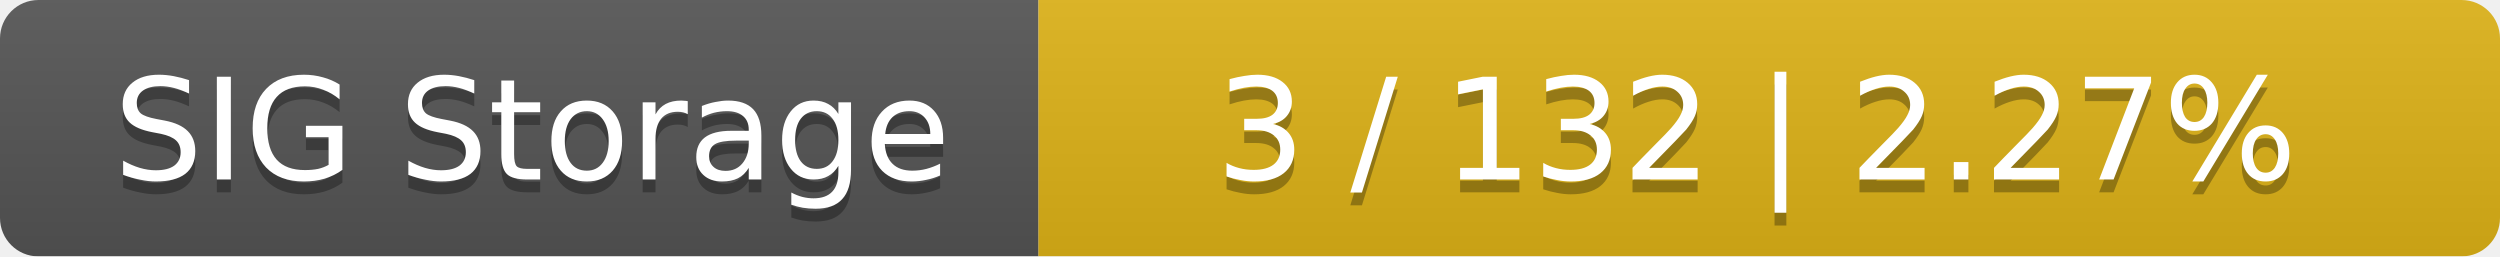
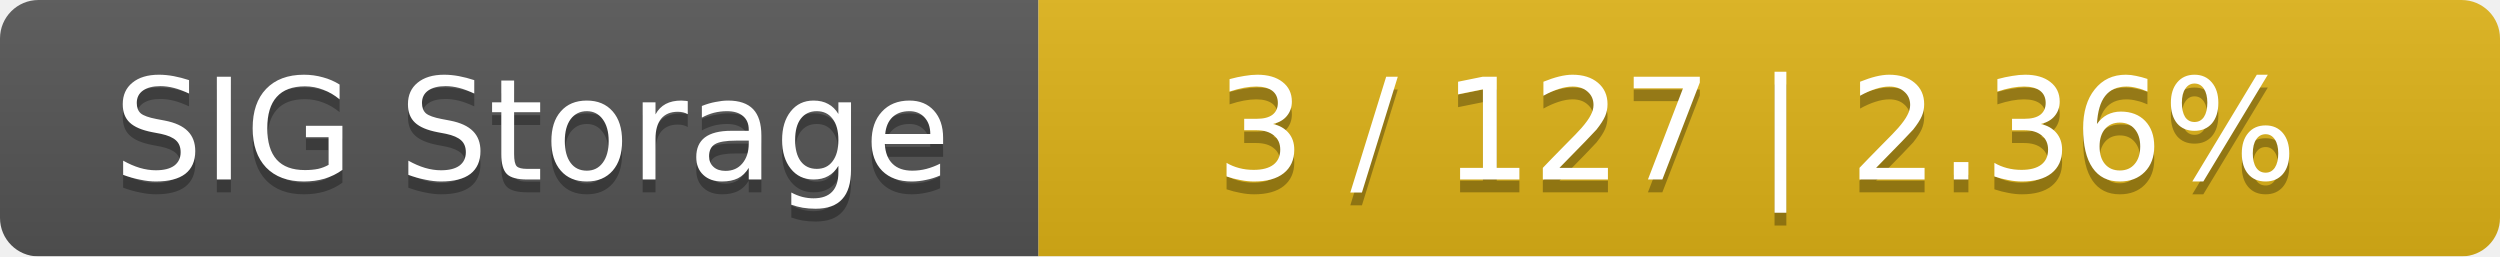
<svg xmlns="http://www.w3.org/2000/svg" width="195" height="20">
  <linearGradient id="smooth" x2="0" y2="100%">
    <stop offset="0" stop-color="#bbb" stop-opacity=".1" />
    <stop offset="1" stop-opacity=".1" />
  </linearGradient>
  <mask id="round">
    <rect width="195" height="20" rx="3" fill="#fff" />
  </mask>
  <g mask="url(#round)">
    <rect width="81" height="20" fill="#555" />
    <rect x="81" width="114" height="20" fill="#dfb317" />
    <rect width="195" height="20" fill="url(#smooth)" />
  </g>
  <g fill="#fff" text-anchor="middle" font-family="DejaVu Sans,Verdana,Geneva,sans-serif" font-size="11">
    <text x="41.5" y="15" fill="#010101" fill-opacity=".3">SIG Storage</text>
    <text x="41.5" y="14">SIG Storage</text>
-     <text x="137" y="15" fill="#010101" fill-opacity=".3">3 / 132    |    2.27%</text>
-     <text x="137" y="14">3 / 132    |    2.27%</text>
+     <text x="137" y="15" fill="#010101" fill-opacity=".3">3 / 127    |    2.36%</text>
+     <text x="137" y="14">3 / 127    |    2.36%</text>
  </g>
</svg>
